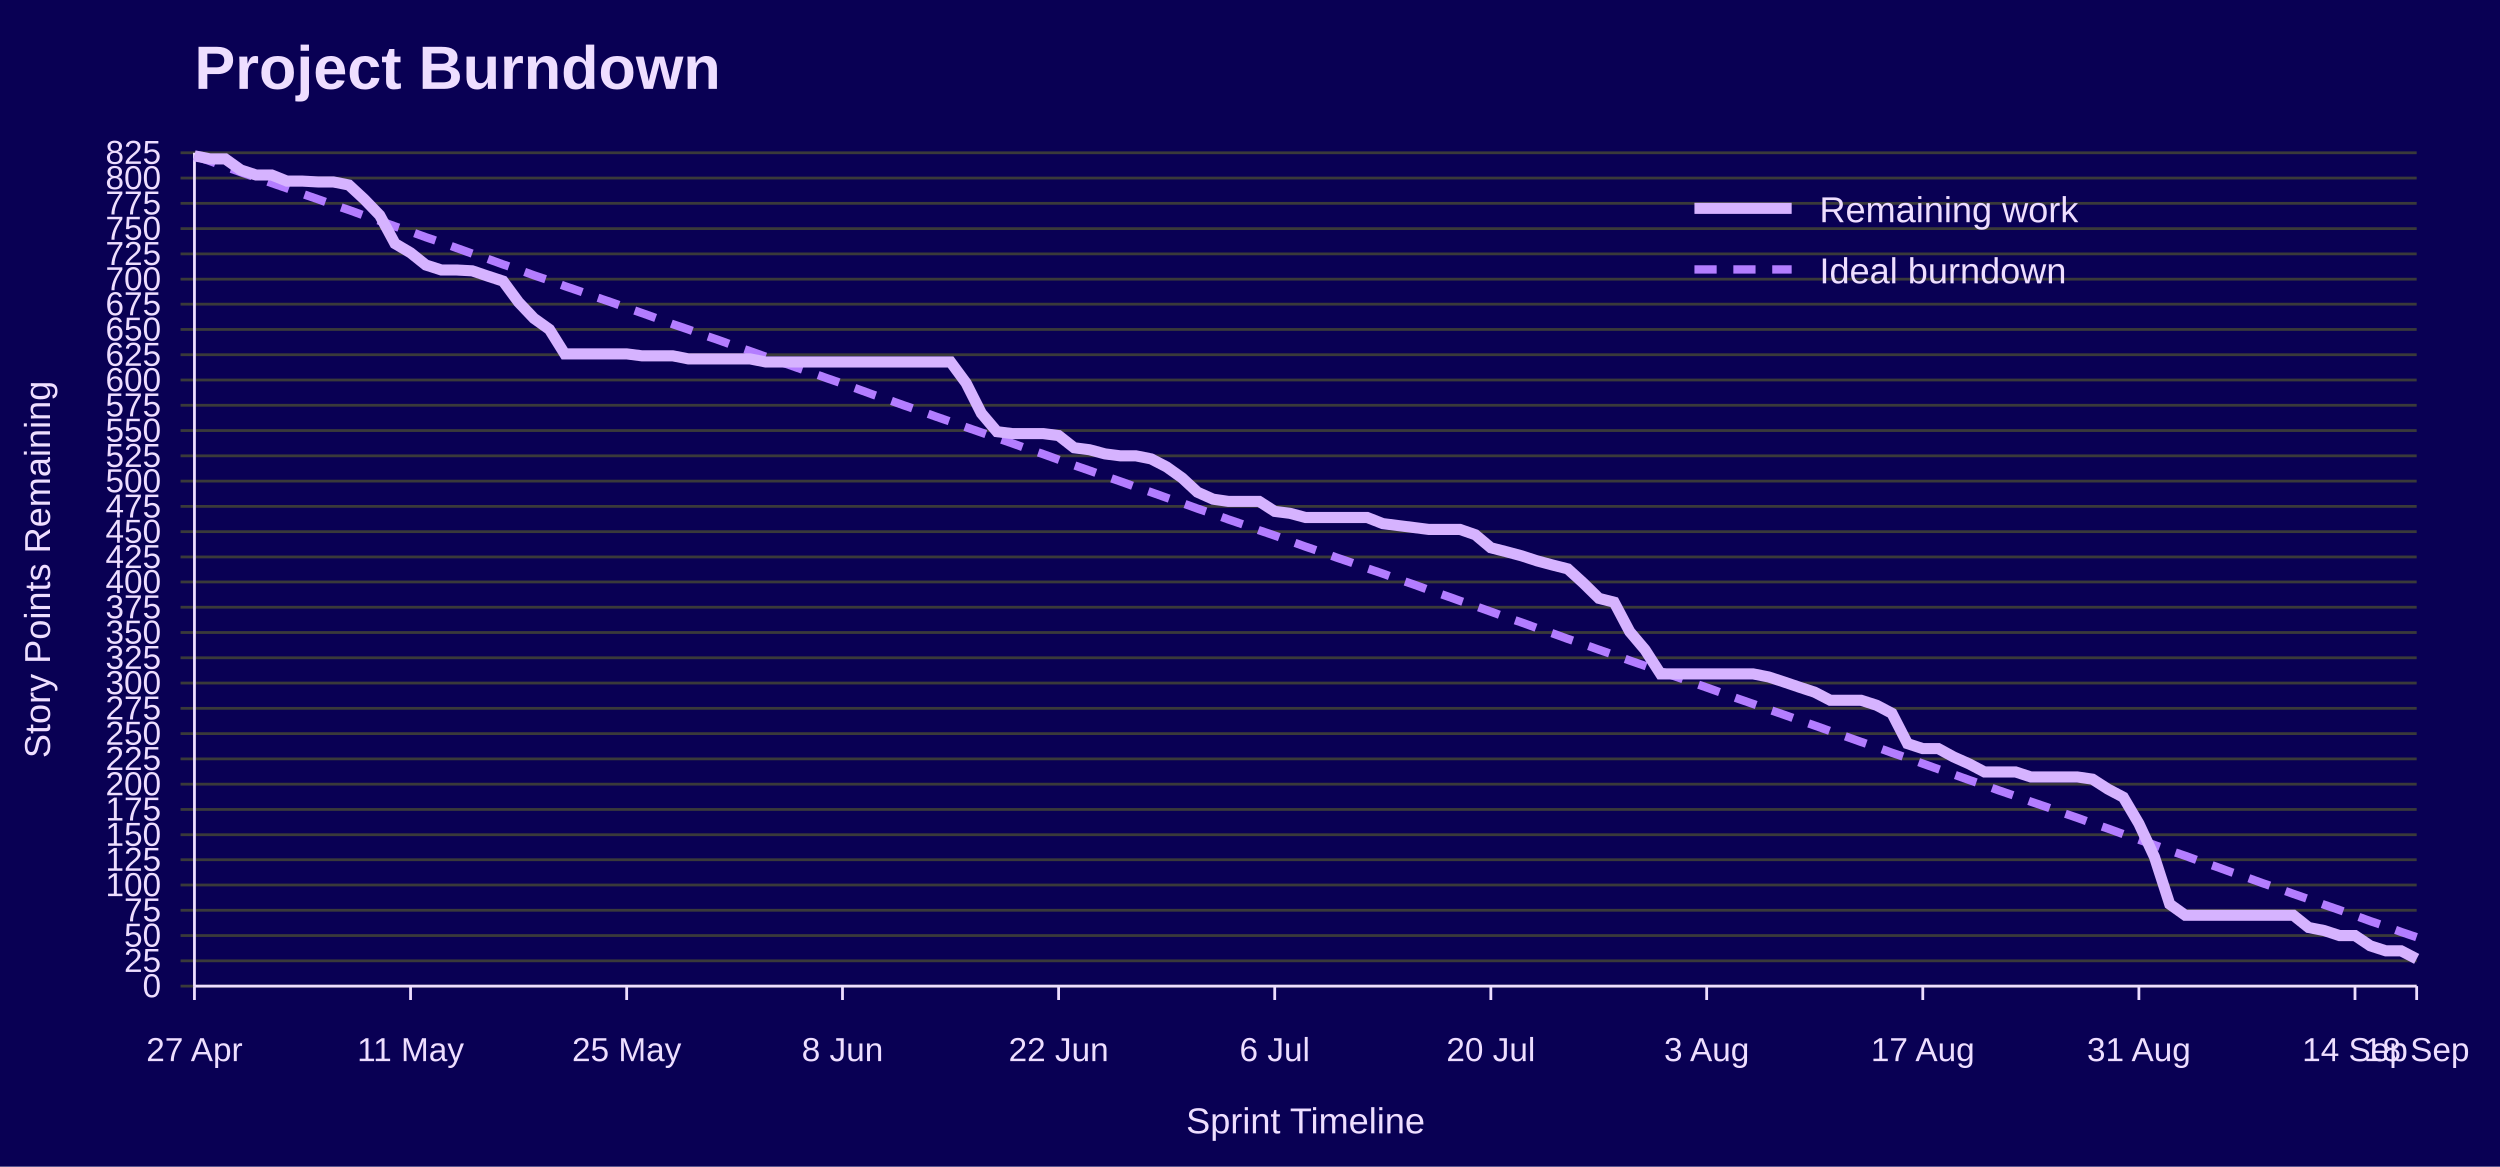
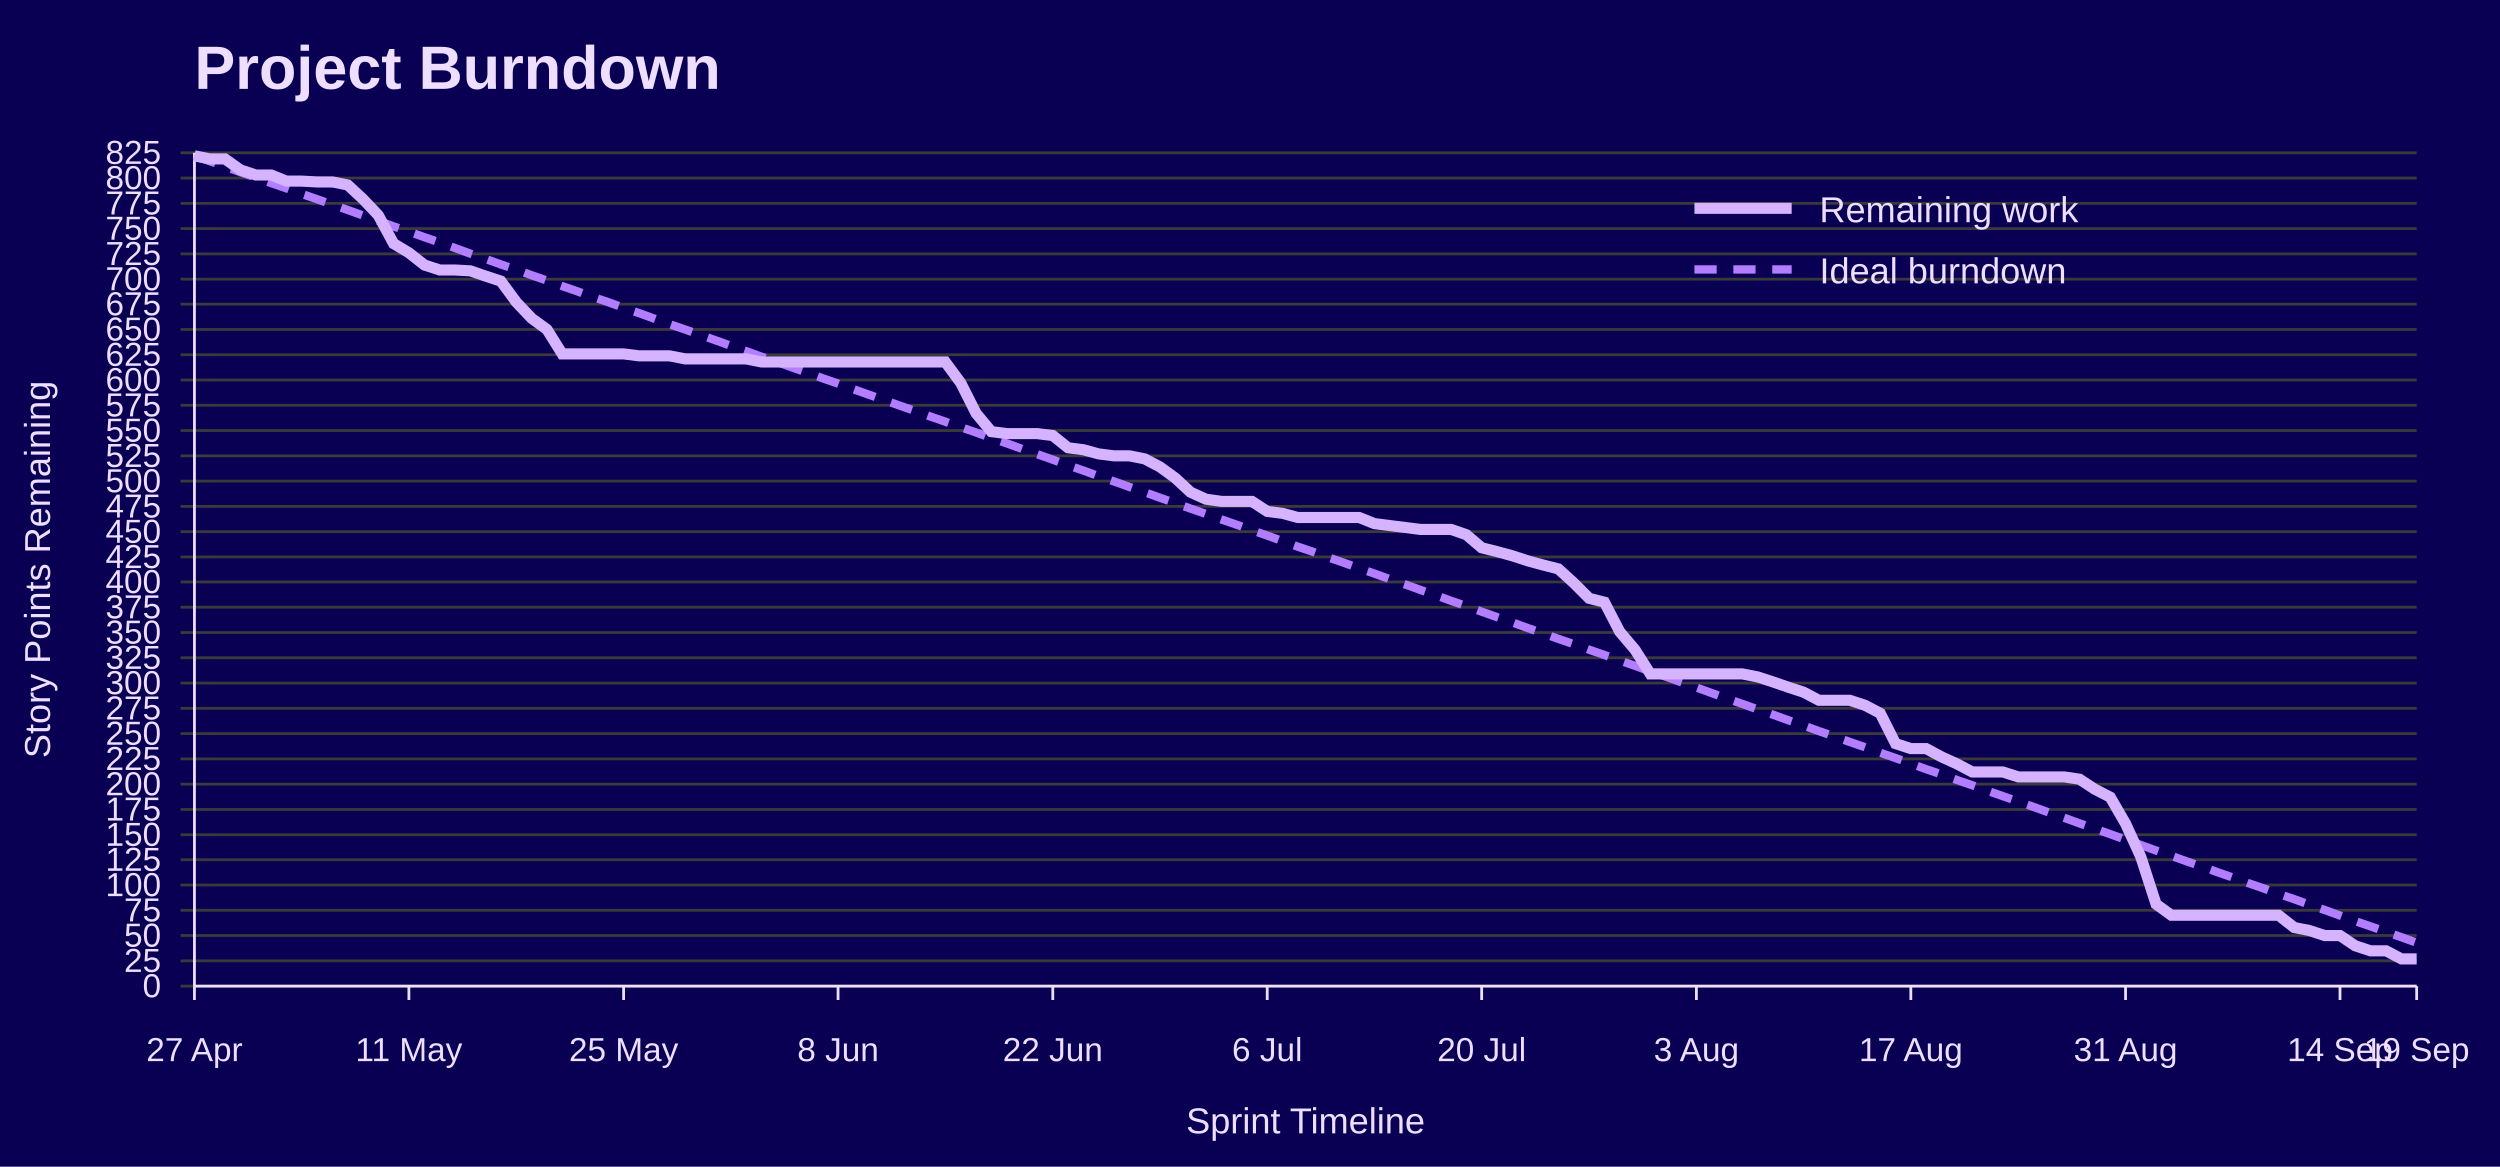
<svg xmlns="http://www.w3.org/2000/svg" width="900" height="420" viewBox="0 0 900 420" role="img" aria-labelledby="title desc">
  <rect width="100%" height="100%" fill="#090054" />
  <text x="70" y="32" font-family="Jost, Arial, Helvetica, sans-serif" font-size="22" font-weight="700" fill="#EEDEFF">Project Burndown</text>
  <line x1="65" y1="355.0" x2="870" y2="355.0" stroke="#3A3A3A" />
  <text x="58" y="359.0" font-family="Overpass, Arial, Helvetica, sans-serif" font-size="12" text-anchor="end" fill="#EEDEFF">0</text>
  <line x1="65" y1="345.9" x2="870" y2="345.9" stroke="#3A3A3A" />
  <text x="58" y="349.9" font-family="Overpass, Arial, Helvetica, sans-serif" font-size="12" text-anchor="end" fill="#EEDEFF">25</text>
  <line x1="65" y1="336.8" x2="870" y2="336.8" stroke="#3A3A3A" />
  <text x="58" y="340.8" font-family="Overpass, Arial, Helvetica, sans-serif" font-size="12" text-anchor="end" fill="#EEDEFF">50</text>
  <line x1="65" y1="327.7" x2="870" y2="327.7" stroke="#3A3A3A" />
  <text x="58" y="331.7" font-family="Overpass, Arial, Helvetica, sans-serif" font-size="12" text-anchor="end" fill="#EEDEFF">75</text>
  <line x1="65" y1="318.6" x2="870" y2="318.6" stroke="#3A3A3A" />
  <text x="58" y="322.6" font-family="Overpass, Arial, Helvetica, sans-serif" font-size="12" text-anchor="end" fill="#EEDEFF">100</text>
  <line x1="65" y1="309.5" x2="870" y2="309.5" stroke="#3A3A3A" />
  <text x="58" y="313.5" font-family="Overpass, Arial, Helvetica, sans-serif" font-size="12" text-anchor="end" fill="#EEDEFF">125</text>
  <line x1="65" y1="300.5" x2="870" y2="300.5" stroke="#3A3A3A" />
  <text x="58" y="304.5" font-family="Overpass, Arial, Helvetica, sans-serif" font-size="12" text-anchor="end" fill="#EEDEFF">150</text>
  <line x1="65" y1="291.4" x2="870" y2="291.4" stroke="#3A3A3A" />
  <text x="58" y="295.4" font-family="Overpass, Arial, Helvetica, sans-serif" font-size="12" text-anchor="end" fill="#EEDEFF">175</text>
  <line x1="65" y1="282.3" x2="870" y2="282.3" stroke="#3A3A3A" />
  <text x="58" y="286.3" font-family="Overpass, Arial, Helvetica, sans-serif" font-size="12" text-anchor="end" fill="#EEDEFF">200</text>
  <line x1="65" y1="273.2" x2="870" y2="273.2" stroke="#3A3A3A" />
  <text x="58" y="277.2" font-family="Overpass, Arial, Helvetica, sans-serif" font-size="12" text-anchor="end" fill="#EEDEFF">225</text>
  <line x1="65" y1="264.1" x2="870" y2="264.1" stroke="#3A3A3A" />
  <text x="58" y="268.1" font-family="Overpass, Arial, Helvetica, sans-serif" font-size="12" text-anchor="end" fill="#EEDEFF">250</text>
  <line x1="65" y1="255.0" x2="870" y2="255.0" stroke="#3A3A3A" />
  <text x="58" y="259.0" font-family="Overpass, Arial, Helvetica, sans-serif" font-size="12" text-anchor="end" fill="#EEDEFF">275</text>
  <line x1="65" y1="245.9" x2="870" y2="245.9" stroke="#3A3A3A" />
  <text x="58" y="249.9" font-family="Overpass, Arial, Helvetica, sans-serif" font-size="12" text-anchor="end" fill="#EEDEFF">300</text>
  <line x1="65" y1="236.8" x2="870" y2="236.8" stroke="#3A3A3A" />
  <text x="58" y="240.8" font-family="Overpass, Arial, Helvetica, sans-serif" font-size="12" text-anchor="end" fill="#EEDEFF">325</text>
  <line x1="65" y1="227.7" x2="870" y2="227.7" stroke="#3A3A3A" />
  <text x="58" y="231.7" font-family="Overpass, Arial, Helvetica, sans-serif" font-size="12" text-anchor="end" fill="#EEDEFF">350</text>
  <line x1="65" y1="218.6" x2="870" y2="218.6" stroke="#3A3A3A" />
  <text x="58" y="222.6" font-family="Overpass, Arial, Helvetica, sans-serif" font-size="12" text-anchor="end" fill="#EEDEFF">375</text>
  <line x1="65" y1="209.5" x2="870" y2="209.5" stroke="#3A3A3A" />
  <text x="58" y="213.5" font-family="Overpass, Arial, Helvetica, sans-serif" font-size="12" text-anchor="end" fill="#EEDEFF">400</text>
  <line x1="65" y1="200.5" x2="870" y2="200.5" stroke="#3A3A3A" />
  <text x="58" y="204.5" font-family="Overpass, Arial, Helvetica, sans-serif" font-size="12" text-anchor="end" fill="#EEDEFF">425</text>
  <line x1="65" y1="191.4" x2="870" y2="191.4" stroke="#3A3A3A" />
  <text x="58" y="195.4" font-family="Overpass, Arial, Helvetica, sans-serif" font-size="12" text-anchor="end" fill="#EEDEFF">450</text>
  <line x1="65" y1="182.3" x2="870" y2="182.3" stroke="#3A3A3A" />
  <text x="58" y="186.3" font-family="Overpass, Arial, Helvetica, sans-serif" font-size="12" text-anchor="end" fill="#EEDEFF">475</text>
  <line x1="65" y1="173.2" x2="870" y2="173.2" stroke="#3A3A3A" />
  <text x="58" y="177.2" font-family="Overpass, Arial, Helvetica, sans-serif" font-size="12" text-anchor="end" fill="#EEDEFF">500</text>
  <line x1="65" y1="164.1" x2="870" y2="164.1" stroke="#3A3A3A" />
  <text x="58" y="168.1" font-family="Overpass, Arial, Helvetica, sans-serif" font-size="12" text-anchor="end" fill="#EEDEFF">525</text>
  <line x1="65" y1="155.0" x2="870" y2="155.0" stroke="#3A3A3A" />
  <text x="58" y="159.0" font-family="Overpass, Arial, Helvetica, sans-serif" font-size="12" text-anchor="end" fill="#EEDEFF">550</text>
  <line x1="65" y1="145.9" x2="870" y2="145.9" stroke="#3A3A3A" />
  <text x="58" y="149.9" font-family="Overpass, Arial, Helvetica, sans-serif" font-size="12" text-anchor="end" fill="#EEDEFF">575</text>
  <line x1="65" y1="136.8" x2="870" y2="136.8" stroke="#3A3A3A" />
  <text x="58" y="140.8" font-family="Overpass, Arial, Helvetica, sans-serif" font-size="12" text-anchor="end" fill="#EEDEFF">600</text>
  <line x1="65" y1="127.7" x2="870" y2="127.7" stroke="#3A3A3A" />
  <text x="58" y="131.7" font-family="Overpass, Arial, Helvetica, sans-serif" font-size="12" text-anchor="end" fill="#EEDEFF">625</text>
  <line x1="65" y1="118.6" x2="870" y2="118.6" stroke="#3A3A3A" />
  <text x="58" y="122.6" font-family="Overpass, Arial, Helvetica, sans-serif" font-size="12" text-anchor="end" fill="#EEDEFF">650</text>
  <line x1="65" y1="109.5" x2="870" y2="109.5" stroke="#3A3A3A" />
  <text x="58" y="113.5" font-family="Overpass, Arial, Helvetica, sans-serif" font-size="12" text-anchor="end" fill="#EEDEFF">675</text>
  <line x1="65" y1="100.5" x2="870" y2="100.5" stroke="#3A3A3A" />
  <text x="58" y="104.5" font-family="Overpass, Arial, Helvetica, sans-serif" font-size="12" text-anchor="end" fill="#EEDEFF">700</text>
  <line x1="65" y1="91.4" x2="870" y2="91.4" stroke="#3A3A3A" />
  <text x="58" y="95.4" font-family="Overpass, Arial, Helvetica, sans-serif" font-size="12" text-anchor="end" fill="#EEDEFF">725</text>
  <line x1="65" y1="82.3" x2="870" y2="82.3" stroke="#3A3A3A" />
  <text x="58" y="86.3" font-family="Overpass, Arial, Helvetica, sans-serif" font-size="12" text-anchor="end" fill="#EEDEFF">750</text>
  <line x1="65" y1="73.2" x2="870" y2="73.2" stroke="#3A3A3A" />
  <text x="58" y="77.2" font-family="Overpass, Arial, Helvetica, sans-serif" font-size="12" text-anchor="end" fill="#EEDEFF">775</text>
  <line x1="65" y1="64.1" x2="870" y2="64.1" stroke="#3A3A3A" />
  <text x="58" y="68.1" font-family="Overpass, Arial, Helvetica, sans-serif" font-size="12" text-anchor="end" fill="#EEDEFF">800</text>
  <line x1="65" y1="55.0" x2="870" y2="55.0" stroke="#3A3A3A" />
  <text x="58" y="59.0" font-family="Overpass, Arial, Helvetica, sans-serif" font-size="12" text-anchor="end" fill="#EEDEFF">825</text>
  <line x1="70.0" y1="355" x2="70.0" y2="360" stroke="#EEDEFF" />
  <text x="70.0" y="382" font-family="Overpass, Arial, Helvetica, sans-serif" font-size="12" text-anchor="middle" fill="#EEDEFF">27 Apr</text>
-   <line x1="147.8" y1="355" x2="147.8" y2="360" stroke="#EEDEFF" />
-   <text x="147.8" y="382" font-family="Overpass, Arial, Helvetica, sans-serif" font-size="12" text-anchor="middle" fill="#EEDEFF">11 May</text>
-   <line x1="225.6" y1="355" x2="225.6" y2="360" stroke="#EEDEFF" />
-   <text x="225.6" y="382" font-family="Overpass, Arial, Helvetica, sans-serif" font-size="12" text-anchor="middle" fill="#EEDEFF">25 May</text>
-   <line x1="303.3" y1="355" x2="303.3" y2="360" stroke="#EEDEFF" />
-   <text x="303.3" y="382" font-family="Overpass, Arial, Helvetica, sans-serif" font-size="12" text-anchor="middle" fill="#EEDEFF">8 Jun</text>
-   <line x1="381.1" y1="355" x2="381.1" y2="360" stroke="#EEDEFF" />
-   <text x="381.1" y="382" font-family="Overpass, Arial, Helvetica, sans-serif" font-size="12" text-anchor="middle" fill="#EEDEFF">22 Jun</text>
-   <line x1="458.9" y1="355" x2="458.9" y2="360" stroke="#EEDEFF" />
-   <text x="458.9" y="382" font-family="Overpass, Arial, Helvetica, sans-serif" font-size="12" text-anchor="middle" fill="#EEDEFF">6 Jul</text>
-   <line x1="536.7" y1="355" x2="536.7" y2="360" stroke="#EEDEFF" />
-   <text x="536.7" y="382" font-family="Overpass, Arial, Helvetica, sans-serif" font-size="12" text-anchor="middle" fill="#EEDEFF">20 Jul</text>
-   <line x1="614.4" y1="355" x2="614.4" y2="360" stroke="#EEDEFF" />
-   <text x="614.4" y="382" font-family="Overpass, Arial, Helvetica, sans-serif" font-size="12" text-anchor="middle" fill="#EEDEFF">3 Aug</text>
-   <line x1="692.2" y1="355" x2="692.2" y2="360" stroke="#EEDEFF" />
-   <text x="692.2" y="382" font-family="Overpass, Arial, Helvetica, sans-serif" font-size="12" text-anchor="middle" fill="#EEDEFF">17 Aug</text>
-   <line x1="770.0" y1="355" x2="770.0" y2="360" stroke="#EEDEFF" />
-   <text x="770.0" y="382" font-family="Overpass, Arial, Helvetica, sans-serif" font-size="12" text-anchor="middle" fill="#EEDEFF">31 Aug</text>
-   <line x1="847.8" y1="355" x2="847.8" y2="360" stroke="#EEDEFF" />
-   <text x="847.8" y="382" font-family="Overpass, Arial, Helvetica, sans-serif" font-size="12" text-anchor="middle" fill="#EEDEFF">14 Sep</text>
+   <line x1="147.2" y1="355" x2="147.2" y2="360" stroke="#EEDEFF" />
+   <text x="147.2" y="382" font-family="Overpass, Arial, Helvetica, sans-serif" font-size="12" text-anchor="middle" fill="#EEDEFF">11 May</text>
+   <line x1="224.5" y1="355" x2="224.5" y2="360" stroke="#EEDEFF" />
+   <text x="224.5" y="382" font-family="Overpass, Arial, Helvetica, sans-serif" font-size="12" text-anchor="middle" fill="#EEDEFF">25 May</text>
+   <line x1="301.7" y1="355" x2="301.7" y2="360" stroke="#EEDEFF" />
+   <text x="301.7" y="382" font-family="Overpass, Arial, Helvetica, sans-serif" font-size="12" text-anchor="middle" fill="#EEDEFF">8 Jun</text>
+   <line x1="379.0" y1="355" x2="379.0" y2="360" stroke="#EEDEFF" />
+   <text x="379.0" y="382" font-family="Overpass, Arial, Helvetica, sans-serif" font-size="12" text-anchor="middle" fill="#EEDEFF">22 Jun</text>
+   <line x1="456.2" y1="355" x2="456.2" y2="360" stroke="#EEDEFF" />
+   <text x="456.2" y="382" font-family="Overpass, Arial, Helvetica, sans-serif" font-size="12" text-anchor="middle" fill="#EEDEFF">6 Jul</text>
+   <line x1="533.4" y1="355" x2="533.4" y2="360" stroke="#EEDEFF" />
+   <text x="533.4" y="382" font-family="Overpass, Arial, Helvetica, sans-serif" font-size="12" text-anchor="middle" fill="#EEDEFF">20 Jul</text>
+   <line x1="610.7" y1="355" x2="610.7" y2="360" stroke="#EEDEFF" />
+   <text x="610.7" y="382" font-family="Overpass, Arial, Helvetica, sans-serif" font-size="12" text-anchor="middle" fill="#EEDEFF">3 Aug</text>
+   <line x1="687.9" y1="355" x2="687.9" y2="360" stroke="#EEDEFF" />
+   <text x="687.9" y="382" font-family="Overpass, Arial, Helvetica, sans-serif" font-size="12" text-anchor="middle" fill="#EEDEFF">17 Aug</text>
+   <line x1="765.2" y1="355" x2="765.2" y2="360" stroke="#EEDEFF" />
+   <text x="765.2" y="382" font-family="Overpass, Arial, Helvetica, sans-serif" font-size="12" text-anchor="middle" fill="#EEDEFF">31 Aug</text>
+   <line x1="842.4" y1="355" x2="842.4" y2="360" stroke="#EEDEFF" />
+   <text x="842.4" y="382" font-family="Overpass, Arial, Helvetica, sans-serif" font-size="12" text-anchor="middle" fill="#EEDEFF">14 Sep</text>
  <line x1="870.0" y1="355" x2="870.0" y2="360" stroke="#EEDEFF" />
-   <text x="870.0" y="382" font-family="Overpass, Arial, Helvetica, sans-serif" font-size="12" text-anchor="middle" fill="#EEDEFF">18 Sep</text>
+   <text x="870.0" y="382" font-family="Overpass, Arial, Helvetica, sans-serif" font-size="12" text-anchor="middle" fill="#EEDEFF">19 Sep</text>
  <line x1="70" y1="55" x2="70" y2="355" stroke="#EEDEFF" />
  <line x1="70" y1="355" x2="870" y2="355" stroke="#EEDEFF" />
  <text x="18" y="205.0" font-family="Overpass, Arial, Helvetica, sans-serif" font-size="13" text-anchor="middle" transform="rotate(-90 18 205.0)" fill="#EEDEFF">Story Points Remaining</text>
  <text x="470.0" y="408" font-family="Overpass, Arial, Helvetica, sans-serif" font-size="13" text-anchor="middle" fill="#EEDEFF">Sprint Timeline</text>
-   <polyline points="70.0,56.1 75.6,58.0 81.1,60.0 86.7,62.0 92.2,63.9 97.8,65.9 103.3,67.8 108.9,69.8 114.4,71.7 120.0,73.7 125.6,75.6 131.1,77.6 136.7,79.5 142.2,81.5 147.8,83.4 153.3,85.4 158.9,87.3 164.4,89.3 170.0,91.3 175.6,93.2 181.1,95.2 186.7,97.1 192.2,99.1 197.8,101.0 203.3,103.0 208.9,104.9 214.4,106.9 220.0,108.8 225.6,110.8 231.1,112.7 236.7,114.7 242.2,116.7 247.8,118.6 253.3,120.6 258.9,122.5 264.4,124.5 270.0,126.4 275.6,128.4 281.1,130.3 286.7,132.3 292.2,134.2 297.8,136.2 303.3,138.1 308.9,140.1 314.4,142.1 320.0,144.0 325.6,146.0 331.1,147.9 336.7,149.9 342.2,151.8 347.8,153.8 353.3,155.7 358.9,157.7 364.4,159.6 370.0,161.6 375.6,163.5 381.1,165.5 386.7,167.5 392.2,169.4 397.8,171.4 403.3,173.3 408.9,175.3 414.4,177.2 420.0,179.2 425.6,181.1 431.1,183.1 436.7,185.0 442.2,187.0 447.8,188.9 453.3,190.9 458.9,192.8 464.4,194.8 470.0,196.8 475.6,198.7 481.1,200.7 486.7,202.6 492.2,204.6 497.8,206.5 503.3,208.5 508.9,210.4 514.4,212.4 520.0,214.3 525.6,216.3 531.1,218.2 536.7,220.2 542.2,222.2 547.8,224.1 553.3,226.1 558.9,228.0 564.4,230.0 570.0,231.9 575.6,233.9 581.1,235.8 586.7,237.8 592.2,239.7 597.8,241.7 603.3,243.6 608.9,245.6 614.4,247.5 620.0,249.5 625.6,251.5 631.1,253.4 636.7,255.4 642.2,257.3 647.8,259.3 653.3,261.2 658.9,263.2 664.4,265.1 670.0,267.1 675.6,269.0 681.1,271.0 686.7,272.9 692.2,274.9 697.8,276.9 703.3,278.8 708.9,280.8 714.4,282.7 720.0,284.7 725.6,286.6 731.1,288.6 736.7,290.5 742.2,292.5 747.8,294.4 753.3,296.4 758.9,298.3 764.4,300.3 770.0,302.3 775.6,304.2 781.1,306.2 786.7,308.1 792.2,310.1 797.8,312.0 803.3,314.0 808.9,315.9 814.4,317.9 820.0,319.8 825.6,321.8 831.1,323.7 836.7,325.7 842.2,327.6 847.8,329.6 853.3,331.6 858.9,333.5 864.4,335.5 870.0,337.4" fill="none" stroke="#B37DFF" stroke-width="3" stroke-dasharray="8 6" />
-   <polyline points="70.0,56.1 75.6,57.2 81.1,57.2 86.7,61.2 92.2,63.0 97.8,63.0 103.3,65.2 108.9,65.2 114.4,65.5 120.0,65.5 125.6,66.6 131.1,71.7 136.7,77.5 142.2,87.7 147.8,91.0 153.3,95.4 158.9,97.2 164.4,97.2 170.0,97.5 175.6,99.4 181.1,101.2 186.7,108.8 192.2,114.6 197.8,118.6 203.3,127.4 208.9,127.4 214.4,127.4 220.0,127.4 225.6,127.4 231.1,128.1 236.7,128.1 242.2,128.1 247.8,129.2 253.3,129.2 258.9,129.2 264.4,129.2 270.0,129.2 275.6,130.3 281.1,130.3 286.7,130.3 292.2,130.3 297.8,130.3 303.3,130.3 308.9,130.3 314.4,130.3 320.0,130.3 325.6,130.3 331.1,130.3 336.7,130.3 342.2,130.3 347.8,137.9 353.3,148.8 358.9,155.4 364.4,156.1 370.0,156.1 375.6,156.1 381.1,156.8 386.7,161.2 392.2,161.9 397.8,163.4 403.3,164.1 408.9,164.1 414.4,165.2 420.0,168.1 425.6,172.1 431.1,177.2 436.7,179.7 442.2,180.5 447.8,180.5 453.3,180.5 458.9,184.1 464.4,184.8 470.0,186.3 475.6,186.3 481.1,186.3 486.7,186.3 492.2,186.3 497.8,188.5 503.3,189.2 508.9,189.9 514.4,190.6 520.0,190.6 525.6,190.6 531.1,192.5 536.7,197.2 542.2,198.6 547.8,200.1 553.3,201.9 558.9,203.4 564.4,204.8 570.0,209.9 575.6,215.4 581.1,216.8 586.7,227.4 592.2,233.9 597.8,242.6 603.3,242.6 608.9,242.6 614.4,242.6 620.0,242.6 625.6,242.6 631.1,242.6 636.7,243.7 642.2,245.5 647.8,247.4 653.3,249.2 658.9,252.1 664.4,252.1 670.0,252.1 675.6,253.9 681.1,256.8 686.7,267.7 692.2,269.5 697.8,269.5 703.3,272.5 708.9,275.0 714.4,277.9 720.0,277.9 725.6,277.9 731.1,279.7 736.7,279.7 742.2,279.7 747.8,279.7 753.3,280.5 758.9,284.1 764.4,287.0 770.0,296.5 775.6,308.5 781.1,325.5 786.7,329.5 792.2,329.5 797.8,329.5 803.3,329.5 808.9,329.5 814.4,329.5 820.0,329.5 825.6,329.5 831.1,333.9 836.7,335.0 842.2,336.8 847.8,336.8 853.3,340.5 858.9,342.3 864.4,342.3 870.0,345.2" fill="none" stroke="#D6B3FF" stroke-width="4" />
+   <polyline points="70.0,56.1 75.5,58.0 81.0,60.0 86.6,62.0 92.1,63.9 97.6,65.9 103.1,67.8 108.6,69.8 114.1,71.7 119.7,73.7 125.2,75.6 130.7,77.6 136.2,79.5 141.7,81.5 147.2,83.4 152.8,85.4 158.3,87.3 163.8,89.3 169.3,91.3 174.8,93.2 180.3,95.2 185.9,97.1 191.4,99.1 196.9,101.0 202.4,103.0 207.9,104.9 213.4,106.9 219.0,108.8 224.5,110.8 230.0,112.7 235.5,114.7 241.0,116.7 246.6,118.6 252.1,120.6 257.6,122.5 263.1,124.5 268.6,126.4 274.1,128.4 279.7,130.3 285.2,132.3 290.7,134.2 296.2,136.2 301.7,138.1 307.2,140.1 312.8,142.1 318.3,144.0 323.8,146.0 329.3,147.9 334.8,149.9 340.3,151.8 345.9,153.8 351.4,155.7 356.9,157.7 362.4,159.6 367.9,161.6 373.4,163.5 379.0,165.5 384.5,167.5 390.0,169.4 395.5,171.4 401.0,173.3 406.6,175.3 412.1,177.2 417.6,179.2 423.1,181.1 428.6,183.1 434.1,185.0 439.7,187.0 445.2,188.9 450.7,190.9 456.2,192.8 461.7,194.8 467.2,196.8 472.8,198.7 478.3,200.7 483.8,202.6 489.3,204.6 494.8,206.5 500.3,208.5 505.9,210.4 511.4,212.4 516.9,214.3 522.4,216.3 527.9,218.2 533.4,220.2 539.0,222.2 544.5,224.1 550.0,226.1 555.5,228.0 561.0,230.0 566.6,231.9 572.1,233.9 577.6,235.8 583.1,237.8 588.6,239.7 594.1,241.7 599.7,243.6 605.2,245.6 610.7,247.5 616.2,249.5 621.7,251.5 627.2,253.4 632.8,255.4 638.3,257.3 643.8,259.3 649.3,261.2 654.8,263.2 660.3,265.1 665.9,267.1 671.4,269.0 676.9,271.0 682.4,272.9 687.9,274.9 693.4,276.9 699.0,278.8 704.5,280.8 710.0,282.7 715.5,284.7 721.0,286.6 726.6,288.6 732.1,290.5 737.6,292.5 743.1,294.4 748.6,296.4 754.1,298.3 759.7,300.3 765.2,302.3 770.7,304.2 776.2,306.2 781.7,308.1 787.2,310.1 792.8,312.0 798.3,314.0 803.8,315.9 809.3,317.9 814.8,319.8 820.3,321.8 825.9,323.7 831.4,325.7 836.9,327.6 842.4,329.6 847.9,331.6 853.4,333.5 859.0,335.5 864.5,337.4 870.0,339.4" fill="none" stroke="#B37DFF" stroke-width="3" stroke-dasharray="8 6" />
+   <polyline points="70.0,56.1 75.5,57.2 81.0,57.2 86.6,61.2 92.1,63.0 97.6,63.0 103.1,65.2 108.6,65.2 114.1,65.5 119.7,65.5 125.2,66.6 130.7,71.7 136.2,77.5 141.7,87.7 147.2,91.0 152.8,95.4 158.3,97.2 163.8,97.2 169.3,97.5 174.8,99.4 180.3,101.2 185.9,108.8 191.4,114.6 196.9,118.6 202.4,127.4 207.9,127.4 213.4,127.4 219.0,127.4 224.5,127.4 230.0,128.1 235.5,128.1 241.0,128.1 246.6,129.2 252.1,129.2 257.6,129.2 263.1,129.2 268.6,129.2 274.1,130.3 279.7,130.3 285.2,130.3 290.7,130.3 296.2,130.3 301.7,130.3 307.2,130.3 312.8,130.3 318.3,130.3 323.8,130.3 329.3,130.3 334.8,130.3 340.3,130.3 345.9,137.9 351.4,148.8 356.9,155.4 362.4,156.1 367.9,156.1 373.4,156.1 379.0,156.8 384.5,161.2 390.0,161.9 395.5,163.4 401.0,164.1 406.6,164.1 412.1,165.2 417.6,168.1 423.1,172.1 428.6,177.2 434.1,179.7 439.7,180.5 445.2,180.5 450.7,180.5 456.2,184.1 461.7,184.8 467.2,186.3 472.8,186.3 478.3,186.3 483.8,186.3 489.3,186.3 494.8,188.5 500.3,189.2 505.9,189.9 511.4,190.6 516.9,190.6 522.4,190.6 527.9,192.5 533.4,197.2 539.0,198.6 544.5,200.1 550.0,201.9 555.5,203.4 561.0,204.8 566.6,209.9 572.1,215.4 577.6,216.8 583.1,227.4 588.6,233.9 594.1,242.6 599.7,242.6 605.2,242.6 610.7,242.6 616.2,242.6 621.7,242.6 627.2,242.6 632.8,243.7 638.3,245.5 643.8,247.4 649.3,249.2 654.8,252.1 660.3,252.1 665.9,252.1 671.4,253.9 676.9,256.8 682.4,267.7 687.9,269.5 693.4,269.5 699.0,272.5 704.5,275.0 710.0,277.9 715.5,277.9 721.0,277.9 726.6,279.7 732.1,279.7 737.6,279.7 743.1,279.7 748.6,280.5 754.1,284.1 759.7,287.0 765.2,296.5 770.7,308.5 776.2,325.5 781.7,329.5 787.2,329.5 792.8,329.5 798.3,329.5 803.8,329.5 809.3,329.5 814.8,329.5 820.3,329.5 825.9,333.9 831.4,335.0 836.9,336.8 842.4,336.8 847.9,340.5 853.4,342.3 859.0,342.3 864.5,345.2 870.0,345.2" fill="none" stroke="#D6B3FF" stroke-width="4" />
  <line x1="610" y1="75" x2="645" y2="75" stroke="#D6B3FF" stroke-width="4" />
  <text x="655" y="80" font-family="Overpass, Arial, Helvetica, sans-serif" font-size="13" fill="#EEDEFF">Remaining work</text>
  <line x1="610" y1="97" x2="645" y2="97" stroke="#B37DFF" stroke-width="3" stroke-dasharray="8 6" />
  <text x="655" y="102" font-family="Overpass, Arial, Helvetica, sans-serif" font-size="13" fill="#EEDEFF">Ideal burndown</text>
</svg>
